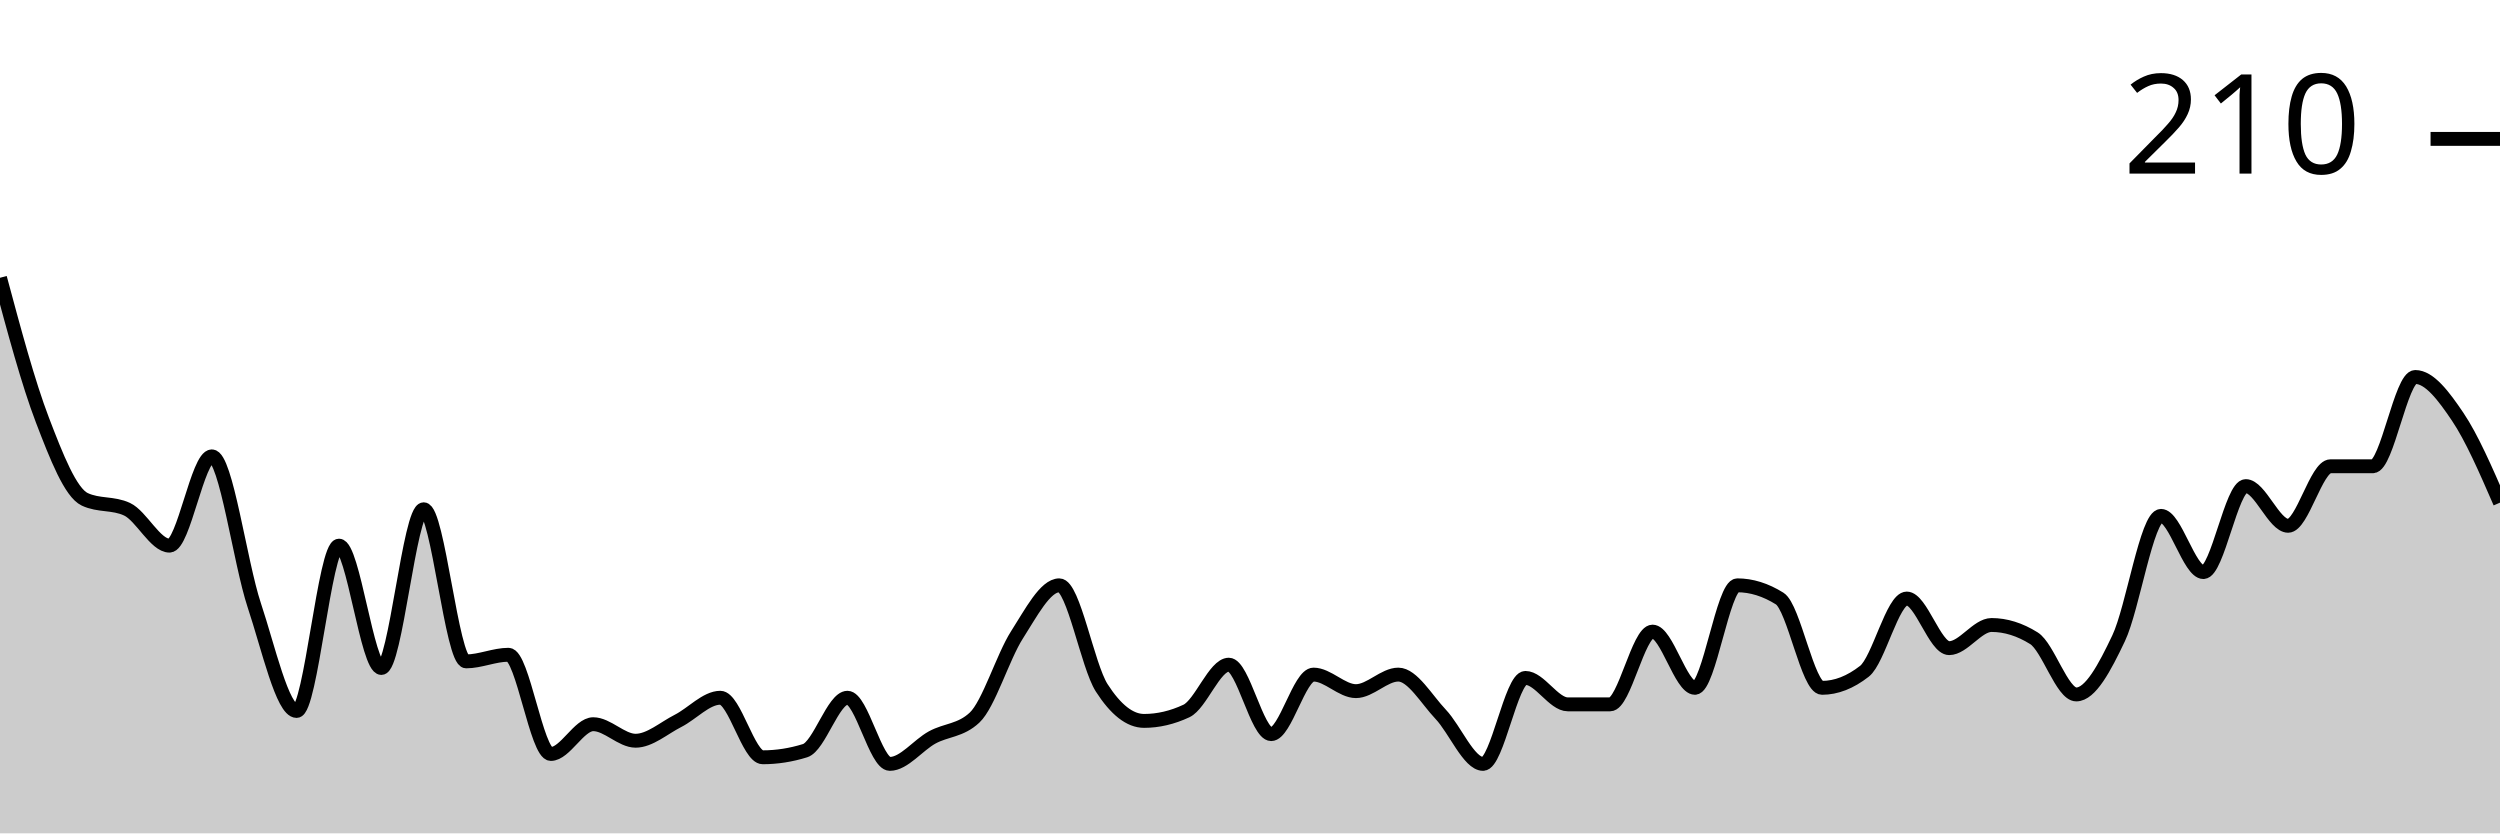
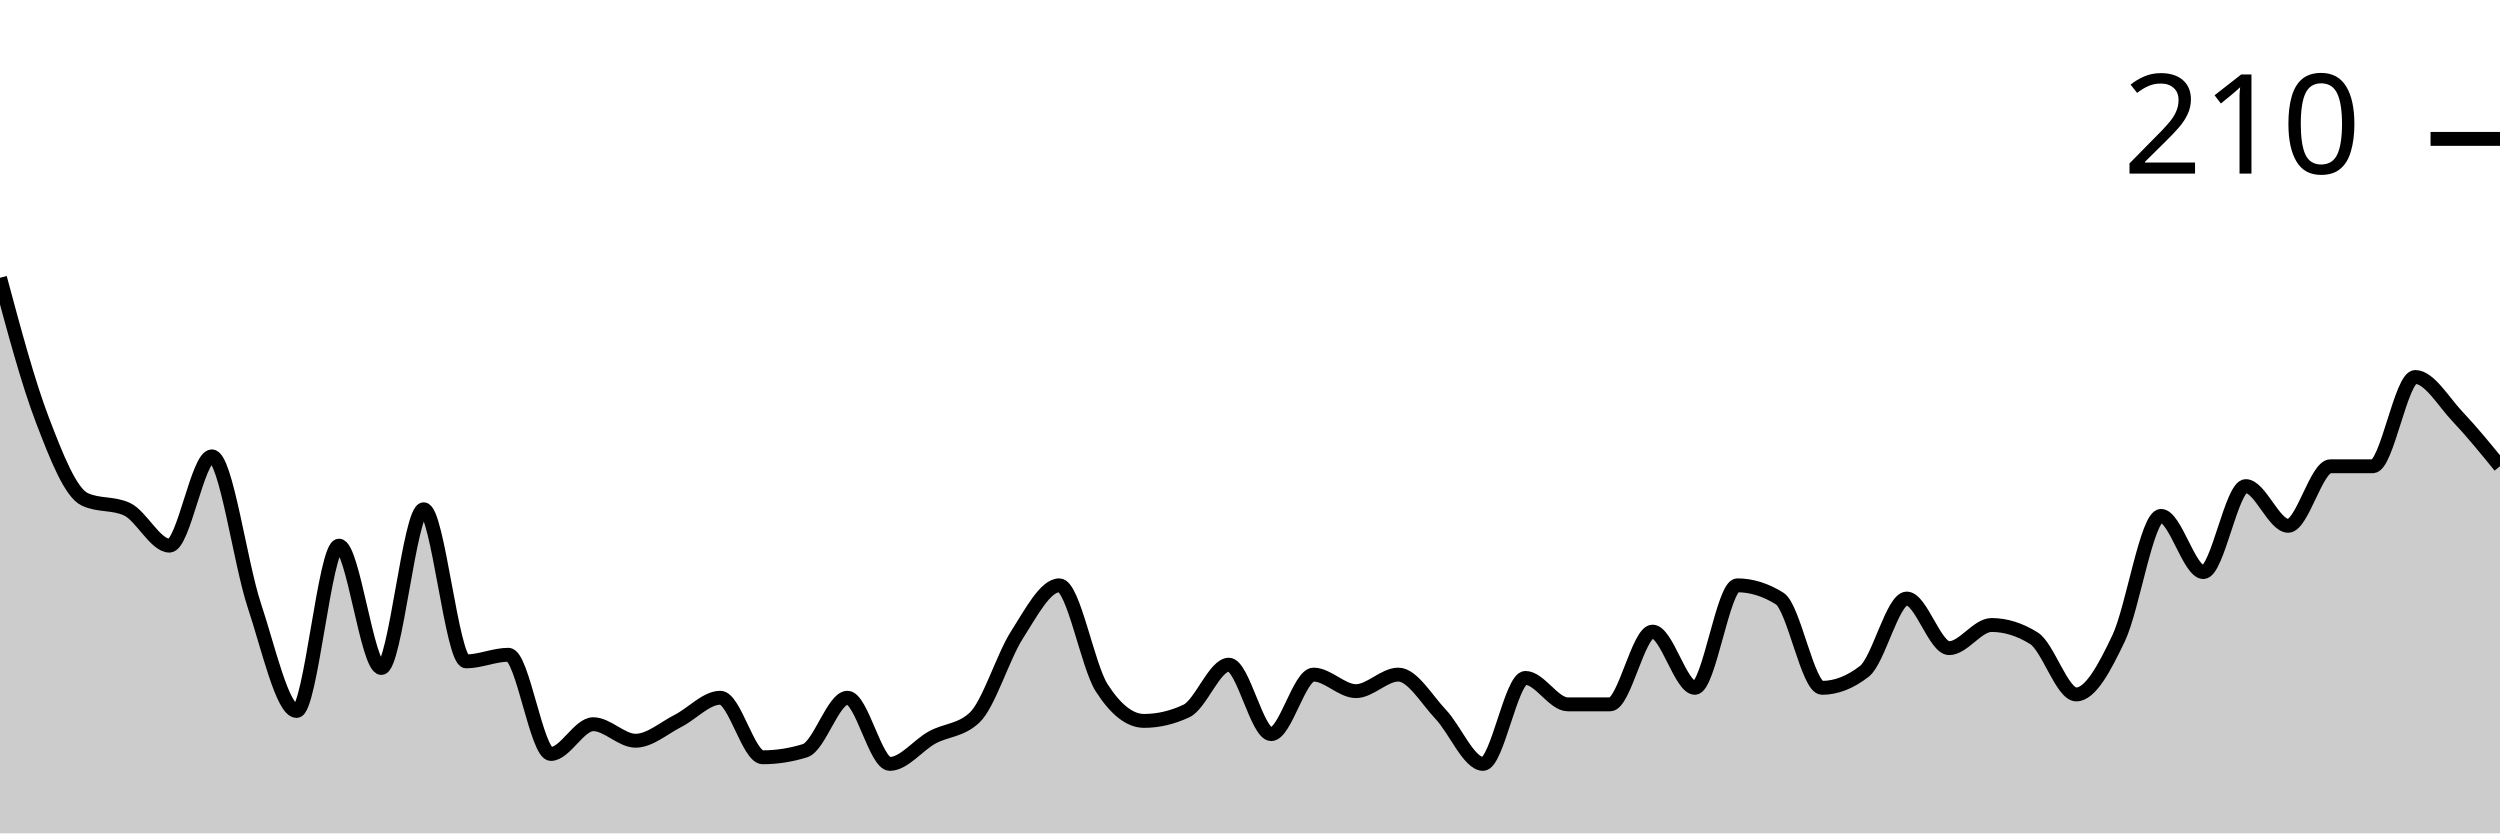
<svg xmlns="http://www.w3.org/2000/svg" viewBox="0 0 180 60">
  <g transform="translate(0,20)">
-     <path class="area" fill="rgba(0, 0, 0, 0.2)" d="M0,0C1.017,3.79,2.034,7.579,3.051,10.238C4.068,12.897,5.085,15.476,6.102,15.952C7.119,16.429,8.136,16.19,9.153,16.667C10.169,17.143,11.186,19.286,12.203,19.286C13.22,19.286,14.237,12.857,15.254,12.857C16.271,12.857,17.288,20.516,18.305,23.571C19.322,26.627,20.339,31.19,21.356,31.19C22.373,31.19,23.39,19.286,24.407,19.286C25.424,19.286,26.441,28.095,27.458,28.095C28.475,28.095,29.492,16.667,30.508,16.667C31.525,16.667,32.542,27.619,33.559,27.619C34.576,27.619,35.593,27.143,36.61,27.143C37.627,27.143,38.644,34.286,39.661,34.286C40.678,34.286,41.695,32.143,42.712,32.143C43.729,32.143,44.746,33.333,45.763,33.333C46.78,33.333,47.797,32.421,48.814,31.905C49.831,31.389,50.847,30.238,51.864,30.238C52.881,30.238,53.898,34.524,54.915,34.524C55.932,34.524,56.949,34.365,57.966,34.048C58.983,33.73,60,30.238,61.017,30.238C62.034,30.238,63.051,35,64.068,35C65.085,35,66.102,33.651,67.119,33.095C68.136,32.54,69.153,32.619,70.169,31.667C71.186,30.714,72.203,27.302,73.22,25.714C74.237,24.127,75.254,22.143,76.271,22.143C77.288,22.143,78.305,27.937,79.322,29.524C80.339,31.111,81.356,31.905,82.373,31.905C83.39,31.905,84.407,31.667,85.424,31.19C86.441,30.714,87.458,27.857,88.475,27.857C89.492,27.857,90.508,32.857,91.525,32.857C92.542,32.857,93.559,28.571,94.576,28.571C95.593,28.571,96.61,29.762,97.627,29.762C98.644,29.762,99.661,28.571,100.678,28.571C101.695,28.571,102.712,30.357,103.729,31.429C104.746,32.5,105.763,35,106.78,35C107.797,35,108.814,28.81,109.831,28.81C110.847,28.81,111.864,30.714,112.881,30.714C113.898,30.714,114.915,30.714,115.932,30.714C116.949,30.714,117.966,25.476,118.983,25.476C120,25.476,121.017,29.524,122.034,29.524C123.051,29.524,124.068,22.143,125.085,22.143C126.102,22.143,127.119,22.46,128.136,23.095C129.153,23.73,130.169,29.524,131.186,29.524C132.203,29.524,133.22,29.127,134.237,28.333C135.254,27.54,136.271,23.095,137.288,23.095C138.305,23.095,139.322,26.667,140.339,26.667C141.356,26.667,142.373,25,143.39,25C144.407,25,145.424,25.317,146.441,25.952C147.458,26.587,148.475,30,149.492,30C150.508,30,151.525,28.095,152.542,25.952C153.559,23.81,154.576,17.143,155.593,17.143C156.61,17.143,157.627,21.19,158.644,21.19C159.661,21.19,160.678,15,161.695,15C162.712,15,163.729,17.857,164.746,17.857C165.763,17.857,166.78,13.571,167.797,13.571C168.814,13.571,169.831,13.571,170.847,13.571C171.864,13.571,172.881,7.143,173.898,7.143C174.915,7.143,175.932,8.492,176.949,10C177.966,11.508,178.983,13.849,180,16.19L180,40C178.983,40,177.966,40,176.949,40C175.932,40,174.915,40,173.898,40C172.881,40,171.864,40,170.847,40C169.831,40,168.814,40,167.797,40C166.78,40,165.763,40,164.746,40C163.729,40,162.712,40,161.695,40C160.678,40,159.661,40,158.644,40C157.627,40,156.61,40,155.593,40C154.576,40,153.559,40,152.542,40C151.525,40,150.508,40,149.492,40C148.475,40,147.458,40,146.441,40C145.424,40,144.407,40,143.39,40C142.373,40,141.356,40,140.339,40C139.322,40,138.305,40,137.288,40C136.271,40,135.254,40,134.237,40C133.22,40,132.203,40,131.186,40C130.169,40,129.153,40,128.136,40C127.119,40,126.102,40,125.085,40C124.068,40,123.051,40,122.034,40C121.017,40,120,40,118.983,40C117.966,40,116.949,40,115.932,40C114.915,40,113.898,40,112.881,40C111.864,40,110.847,40,109.831,40C108.814,40,107.797,40,106.78,40C105.763,40,104.746,40,103.729,40C102.712,40,101.695,40,100.678,40C99.661,40,98.644,40,97.627,40C96.61,40,95.593,40,94.576,40C93.559,40,92.542,40,91.525,40C90.508,40,89.492,40,88.475,40C87.458,40,86.441,40,85.424,40C84.407,40,83.39,40,82.373,40C81.356,40,80.339,40,79.322,40C78.305,40,77.288,40,76.271,40C75.254,40,74.237,40,73.22,40C72.203,40,71.186,40,70.169,40C69.153,40,68.136,40,67.119,40C66.102,40,65.085,40,64.068,40C63.051,40,62.034,40,61.017,40C60,40,58.983,40,57.966,40C56.949,40,55.932,40,54.915,40C53.898,40,52.881,40,51.864,40C50.847,40,49.831,40,48.814,40C47.797,40,46.78,40,45.763,40C44.746,40,43.729,40,42.712,40C41.695,40,40.678,40,39.661,40C38.644,40,37.627,40,36.61,40C35.593,40,34.576,40,33.559,40C32.542,40,31.525,40,30.508,40C29.492,40,28.475,40,27.458,40C26.441,40,25.424,40,24.407,40C23.39,40,22.373,40,21.356,40C20.339,40,19.322,40,18.305,40C17.288,40,16.271,40,15.254,40C14.237,40,13.22,40,12.203,40C11.186,40,10.169,40,9.153,40C8.136,40,7.119,40,6.102,40C5.085,40,4.068,40,3.051,40C2.034,40,1.017,40,0,40Z" />
-     <path class="line" stroke="black" fill="none" d="M0,0C1.017,3.79,2.034,7.579,3.051,10.238C4.068,12.897,5.085,15.476,6.102,15.952C7.119,16.429,8.136,16.19,9.153,16.667C10.169,17.143,11.186,19.286,12.203,19.286C13.22,19.286,14.237,12.857,15.254,12.857C16.271,12.857,17.288,20.516,18.305,23.571C19.322,26.627,20.339,31.19,21.356,31.19C22.373,31.19,23.39,19.286,24.407,19.286C25.424,19.286,26.441,28.095,27.458,28.095C28.475,28.095,29.492,16.667,30.508,16.667C31.525,16.667,32.542,27.619,33.559,27.619C34.576,27.619,35.593,27.143,36.61,27.143C37.627,27.143,38.644,34.286,39.661,34.286C40.678,34.286,41.695,32.143,42.712,32.143C43.729,32.143,44.746,33.333,45.763,33.333C46.78,33.333,47.797,32.421,48.814,31.905C49.831,31.389,50.847,30.238,51.864,30.238C52.881,30.238,53.898,34.524,54.915,34.524C55.932,34.524,56.949,34.365,57.966,34.048C58.983,33.73,60,30.238,61.017,30.238C62.034,30.238,63.051,35,64.068,35C65.085,35,66.102,33.651,67.119,33.095C68.136,32.54,69.153,32.619,70.169,31.667C71.186,30.714,72.203,27.302,73.22,25.714C74.237,24.127,75.254,22.143,76.271,22.143C77.288,22.143,78.305,27.937,79.322,29.524C80.339,31.111,81.356,31.905,82.373,31.905C83.39,31.905,84.407,31.667,85.424,31.19C86.441,30.714,87.458,27.857,88.475,27.857C89.492,27.857,90.508,32.857,91.525,32.857C92.542,32.857,93.559,28.571,94.576,28.571C95.593,28.571,96.61,29.762,97.627,29.762C98.644,29.762,99.661,28.571,100.678,28.571C101.695,28.571,102.712,30.357,103.729,31.429C104.746,32.5,105.763,35,106.78,35C107.797,35,108.814,28.81,109.831,28.81C110.847,28.81,111.864,30.714,112.881,30.714C113.898,30.714,114.915,30.714,115.932,30.714C116.949,30.714,117.966,25.476,118.983,25.476C120,25.476,121.017,29.524,122.034,29.524C123.051,29.524,124.068,22.143,125.085,22.143C126.102,22.143,127.119,22.46,128.136,23.095C129.153,23.73,130.169,29.524,131.186,29.524C132.203,29.524,133.22,29.127,134.237,28.333C135.254,27.54,136.271,23.095,137.288,23.095C138.305,23.095,139.322,26.667,140.339,26.667C141.356,26.667,142.373,25,143.39,25C144.407,25,145.424,25.317,146.441,25.952C147.458,26.587,148.475,30,149.492,30C150.508,30,151.525,28.095,152.542,25.952C153.559,23.81,154.576,17.143,155.593,17.143C156.61,17.143,157.627,21.19,158.644,21.19C159.661,21.19,160.678,15,161.695,15C162.712,15,163.729,17.857,164.746,17.857C165.763,17.857,166.78,13.571,167.797,13.571C168.814,13.571,169.831,13.571,170.847,13.571C171.864,13.571,172.881,7.143,173.898,7.143C174.915,7.143,175.932,8.492,176.949,10C177.966,11.508,178.983,13.849,180,16.19" />
+     <path class="area" fill="rgba(0, 0, 0, 0.2)" d="M0,0C1.017,3.79,2.034,7.579,3.051,10.238C4.068,12.897,5.085,15.476,6.102,15.952C7.119,16.429,8.136,16.19,9.153,16.667C10.169,17.143,11.186,19.286,12.203,19.286C13.22,19.286,14.237,12.857,15.254,12.857C16.271,12.857,17.288,20.516,18.305,23.571C19.322,26.627,20.339,31.19,21.356,31.19C22.373,31.19,23.39,19.286,24.407,19.286C25.424,19.286,26.441,28.095,27.458,28.095C28.475,28.095,29.492,16.667,30.508,16.667C31.525,16.667,32.542,27.619,33.559,27.619C34.576,27.619,35.593,27.143,36.61,27.143C37.627,27.143,38.644,34.286,39.661,34.286C40.678,34.286,41.695,32.143,42.712,32.143C43.729,32.143,44.746,33.333,45.763,33.333C46.78,33.333,47.797,32.421,48.814,31.905C49.831,31.389,50.847,30.238,51.864,30.238C52.881,30.238,53.898,34.524,54.915,34.524C55.932,34.524,56.949,34.365,57.966,34.048C58.983,33.73,60,30.238,61.017,30.238C62.034,30.238,63.051,35,64.068,35C65.085,35,66.102,33.651,67.119,33.095C68.136,32.54,69.153,32.619,70.169,31.667C71.186,30.714,72.203,27.302,73.22,25.714C74.237,24.127,75.254,22.143,76.271,22.143C77.288,22.143,78.305,27.937,79.322,29.524C80.339,31.111,81.356,31.905,82.373,31.905C83.39,31.905,84.407,31.667,85.424,31.19C86.441,30.714,87.458,27.857,88.475,27.857C89.492,27.857,90.508,32.857,91.525,32.857C92.542,32.857,93.559,28.571,94.576,28.571C95.593,28.571,96.61,29.762,97.627,29.762C98.644,29.762,99.661,28.571,100.678,28.571C101.695,28.571,102.712,30.357,103.729,31.429C104.746,32.5,105.763,35,106.78,35C107.797,35,108.814,28.81,109.831,28.81C110.847,28.81,111.864,30.714,112.881,30.714C113.898,30.714,114.915,30.714,115.932,30.714C116.949,30.714,117.966,25.476,118.983,25.476C120,25.476,121.017,29.524,122.034,29.524C123.051,29.524,124.068,22.143,125.085,22.143C126.102,22.143,127.119,22.46,128.136,23.095C129.153,23.73,130.169,29.524,131.186,29.524C132.203,29.524,133.22,29.127,134.237,28.333C135.254,27.54,136.271,23.095,137.288,23.095C138.305,23.095,139.322,26.667,140.339,26.667C141.356,26.667,142.373,25,143.39,25C144.407,25,145.424,25.317,146.441,25.952C147.458,26.587,148.475,30,149.492,30C150.508,30,151.525,28.095,152.542,25.952C153.559,23.81,154.576,17.143,155.593,17.143C156.61,17.143,157.627,21.19,158.644,21.19C159.661,21.19,160.678,15,161.695,15C162.712,15,163.729,17.857,164.746,17.857C165.763,17.857,166.78,13.571,167.797,13.571C168.814,13.571,169.831,13.571,170.847,13.571C171.864,13.571,172.881,7.143,173.898,7.143C174.915,7.143,175.932,8.929,176.949,10C177.966,11.071,178.983,12.321,180,13.571L180,40C178.983,40,177.966,40,176.949,40C175.932,40,174.915,40,173.898,40C172.881,40,171.864,40,170.847,40C169.831,40,168.814,40,167.797,40C166.78,40,165.763,40,164.746,40C163.729,40,162.712,40,161.695,40C160.678,40,159.661,40,158.644,40C157.627,40,156.61,40,155.593,40C154.576,40,153.559,40,152.542,40C151.525,40,150.508,40,149.492,40C148.475,40,147.458,40,146.441,40C145.424,40,144.407,40,143.39,40C142.373,40,141.356,40,140.339,40C139.322,40,138.305,40,137.288,40C136.271,40,135.254,40,134.237,40C133.22,40,132.203,40,131.186,40C130.169,40,129.153,40,128.136,40C127.119,40,126.102,40,125.085,40C124.068,40,123.051,40,122.034,40C121.017,40,120,40,118.983,40C117.966,40,116.949,40,115.932,40C114.915,40,113.898,40,112.881,40C111.864,40,110.847,40,109.831,40C108.814,40,107.797,40,106.78,40C105.763,40,104.746,40,103.729,40C102.712,40,101.695,40,100.678,40C99.661,40,98.644,40,97.627,40C96.61,40,95.593,40,94.576,40C93.559,40,92.542,40,91.525,40C90.508,40,89.492,40,88.475,40C87.458,40,86.441,40,85.424,40C84.407,40,83.39,40,82.373,40C81.356,40,80.339,40,79.322,40C78.305,40,77.288,40,76.271,40C75.254,40,74.237,40,73.22,40C72.203,40,71.186,40,70.169,40C69.153,40,68.136,40,67.119,40C66.102,40,65.085,40,64.068,40C63.051,40,62.034,40,61.017,40C60,40,58.983,40,57.966,40C56.949,40,55.932,40,54.915,40C53.898,40,52.881,40,51.864,40C50.847,40,49.831,40,48.814,40C47.797,40,46.78,40,45.763,40C44.746,40,43.729,40,42.712,40C41.695,40,40.678,40,39.661,40C38.644,40,37.627,40,36.61,40C35.593,40,34.576,40,33.559,40C32.542,40,31.525,40,30.508,40C29.492,40,28.475,40,27.458,40C26.441,40,25.424,40,24.407,40C23.39,40,22.373,40,21.356,40C20.339,40,19.322,40,18.305,40C17.288,40,16.271,40,15.254,40C14.237,40,13.22,40,12.203,40C11.186,40,10.169,40,9.153,40C8.136,40,7.119,40,6.102,40C5.085,40,4.068,40,3.051,40C2.034,40,1.017,40,0,40Z" />
+     <path class="line" stroke="black" fill="none" d="M0,0C1.017,3.79,2.034,7.579,3.051,10.238C4.068,12.897,5.085,15.476,6.102,15.952C7.119,16.429,8.136,16.19,9.153,16.667C10.169,17.143,11.186,19.286,12.203,19.286C13.22,19.286,14.237,12.857,15.254,12.857C16.271,12.857,17.288,20.516,18.305,23.571C19.322,26.627,20.339,31.19,21.356,31.19C22.373,31.19,23.39,19.286,24.407,19.286C25.424,19.286,26.441,28.095,27.458,28.095C28.475,28.095,29.492,16.667,30.508,16.667C31.525,16.667,32.542,27.619,33.559,27.619C34.576,27.619,35.593,27.143,36.61,27.143C37.627,27.143,38.644,34.286,39.661,34.286C40.678,34.286,41.695,32.143,42.712,32.143C43.729,32.143,44.746,33.333,45.763,33.333C46.78,33.333,47.797,32.421,48.814,31.905C49.831,31.389,50.847,30.238,51.864,30.238C52.881,30.238,53.898,34.524,54.915,34.524C55.932,34.524,56.949,34.365,57.966,34.048C58.983,33.73,60,30.238,61.017,30.238C62.034,30.238,63.051,35,64.068,35C65.085,35,66.102,33.651,67.119,33.095C68.136,32.54,69.153,32.619,70.169,31.667C71.186,30.714,72.203,27.302,73.22,25.714C74.237,24.127,75.254,22.143,76.271,22.143C77.288,22.143,78.305,27.937,79.322,29.524C80.339,31.111,81.356,31.905,82.373,31.905C83.39,31.905,84.407,31.667,85.424,31.19C86.441,30.714,87.458,27.857,88.475,27.857C89.492,27.857,90.508,32.857,91.525,32.857C92.542,32.857,93.559,28.571,94.576,28.571C95.593,28.571,96.61,29.762,97.627,29.762C98.644,29.762,99.661,28.571,100.678,28.571C101.695,28.571,102.712,30.357,103.729,31.429C104.746,32.5,105.763,35,106.78,35C107.797,35,108.814,28.81,109.831,28.81C110.847,28.81,111.864,30.714,112.881,30.714C113.898,30.714,114.915,30.714,115.932,30.714C116.949,30.714,117.966,25.476,118.983,25.476C120,25.476,121.017,29.524,122.034,29.524C123.051,29.524,124.068,22.143,125.085,22.143C126.102,22.143,127.119,22.46,128.136,23.095C129.153,23.73,130.169,29.524,131.186,29.524C132.203,29.524,133.22,29.127,134.237,28.333C135.254,27.54,136.271,23.095,137.288,23.095C138.305,23.095,139.322,26.667,140.339,26.667C141.356,26.667,142.373,25,143.39,25C144.407,25,145.424,25.317,146.441,25.952C147.458,26.587,148.475,30,149.492,30C150.508,30,151.525,28.095,152.542,25.952C153.559,23.81,154.576,17.143,155.593,17.143C156.61,17.143,157.627,21.19,158.644,21.19C159.661,21.19,160.678,15,161.695,15C162.712,15,163.729,17.857,164.746,17.857C165.763,17.857,166.78,13.571,167.797,13.571C168.814,13.571,169.831,13.571,170.847,13.571C171.864,13.571,172.881,7.143,173.898,7.143C174.915,7.143,175.932,8.929,176.949,10C177.966,11.071,178.983,12.321,180,13.571" />
    <path class="axis-ceiling" stroke-width="1" stroke="black" fill="none" d="M175,-10L180,-10" />
    <text class="axis-ceiling-label" font-family="sans-serif" text-anchor="end" font-size="10px" x="170" y="-7.5">210</text>
  </g>
</svg>
